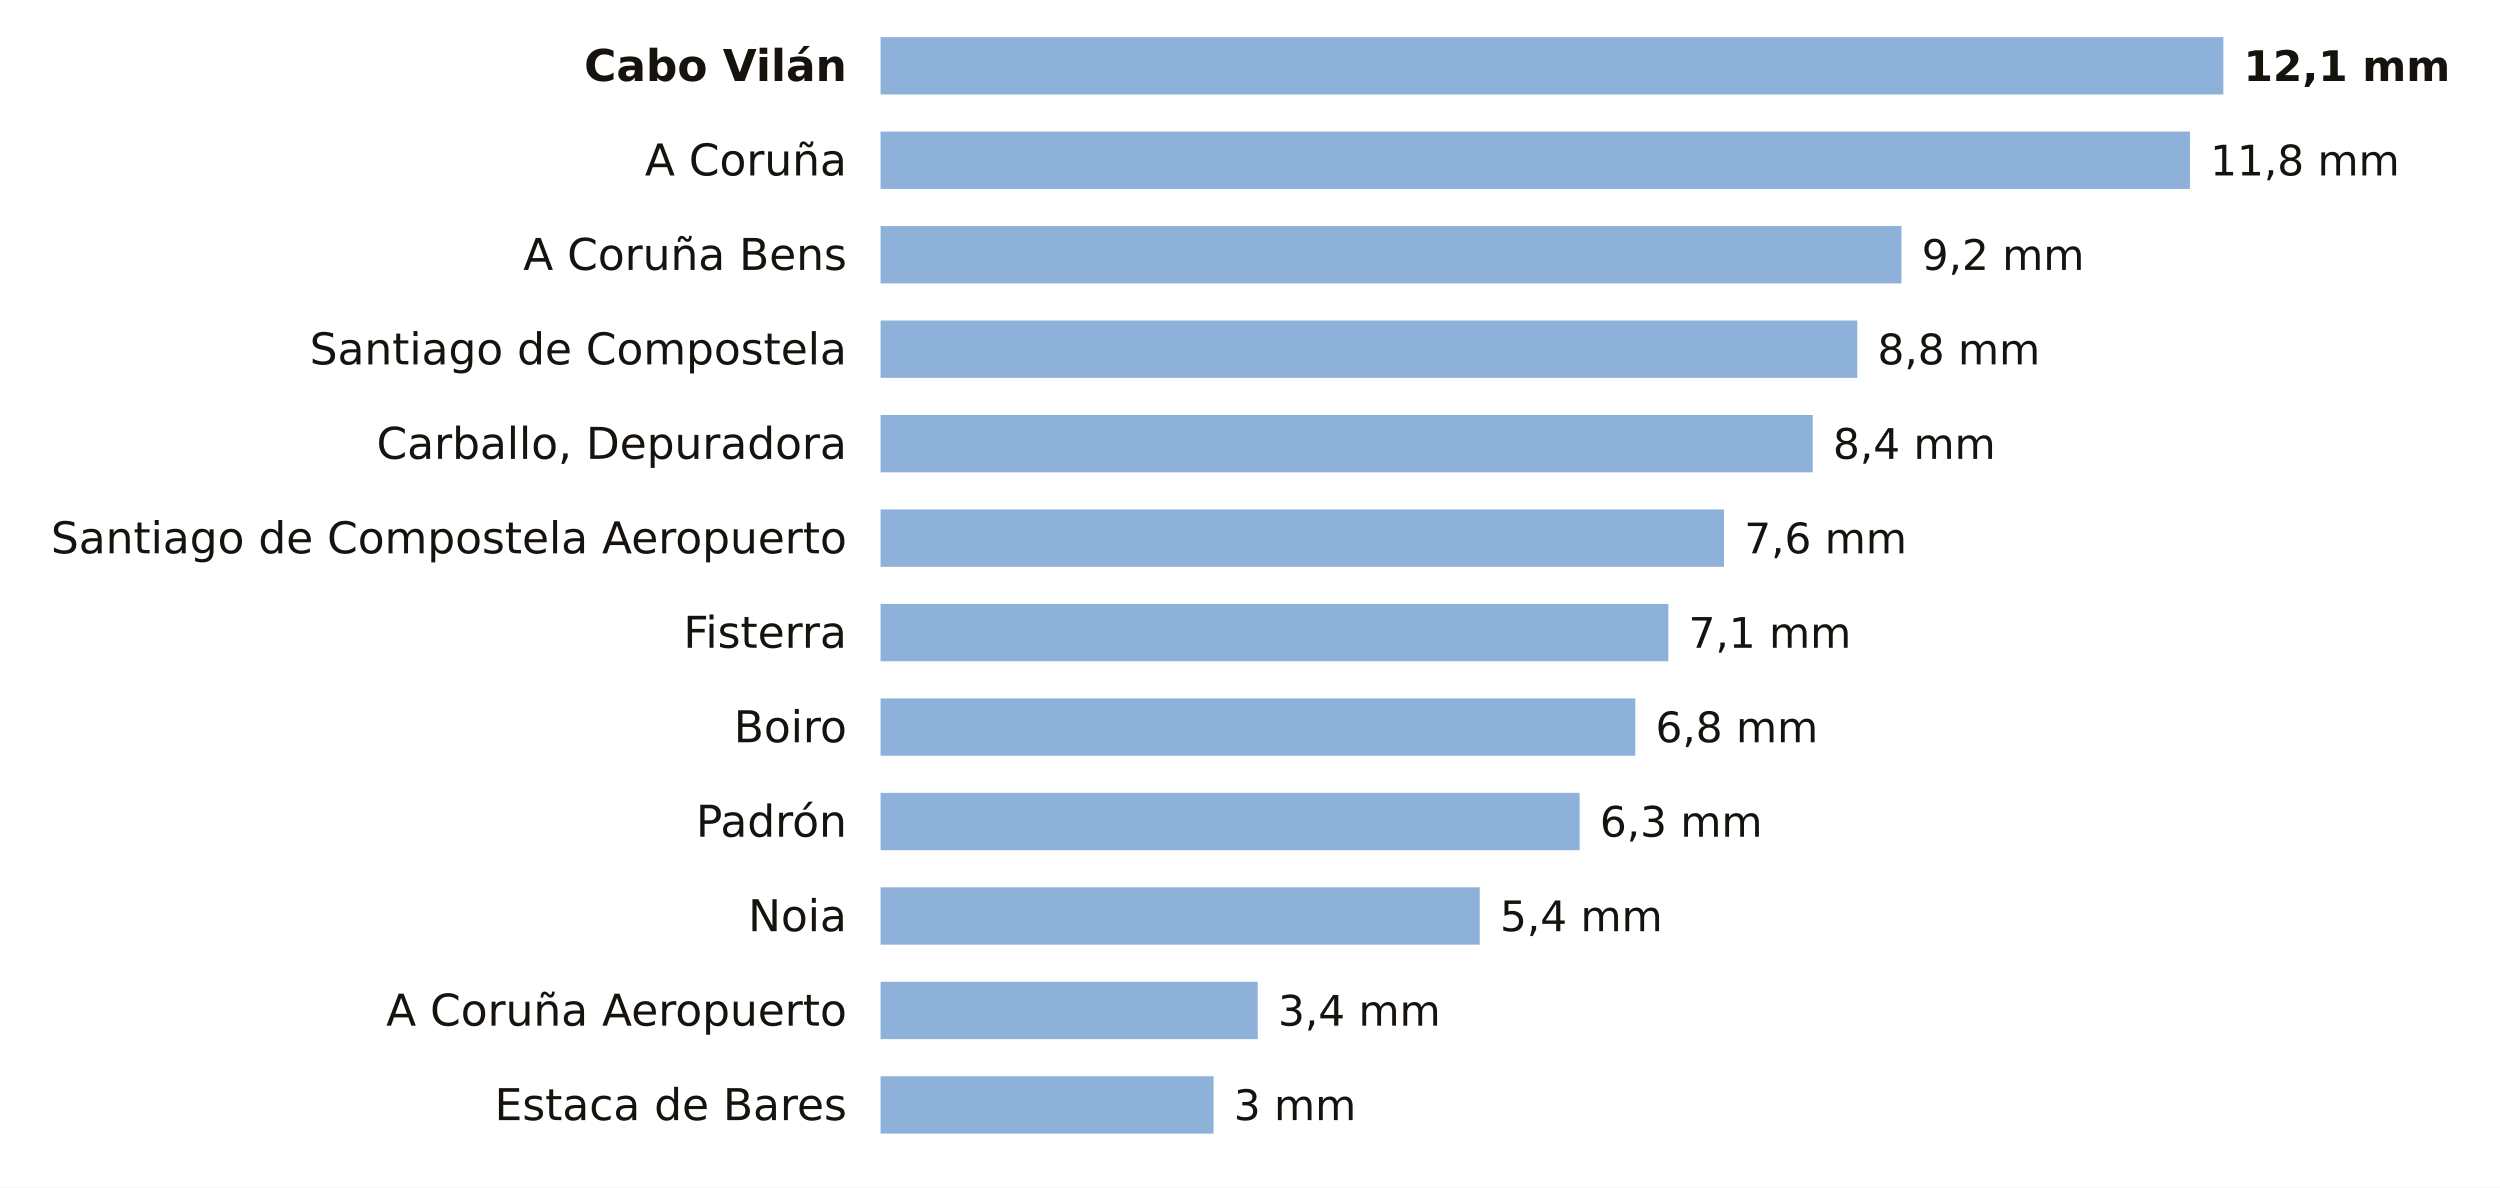
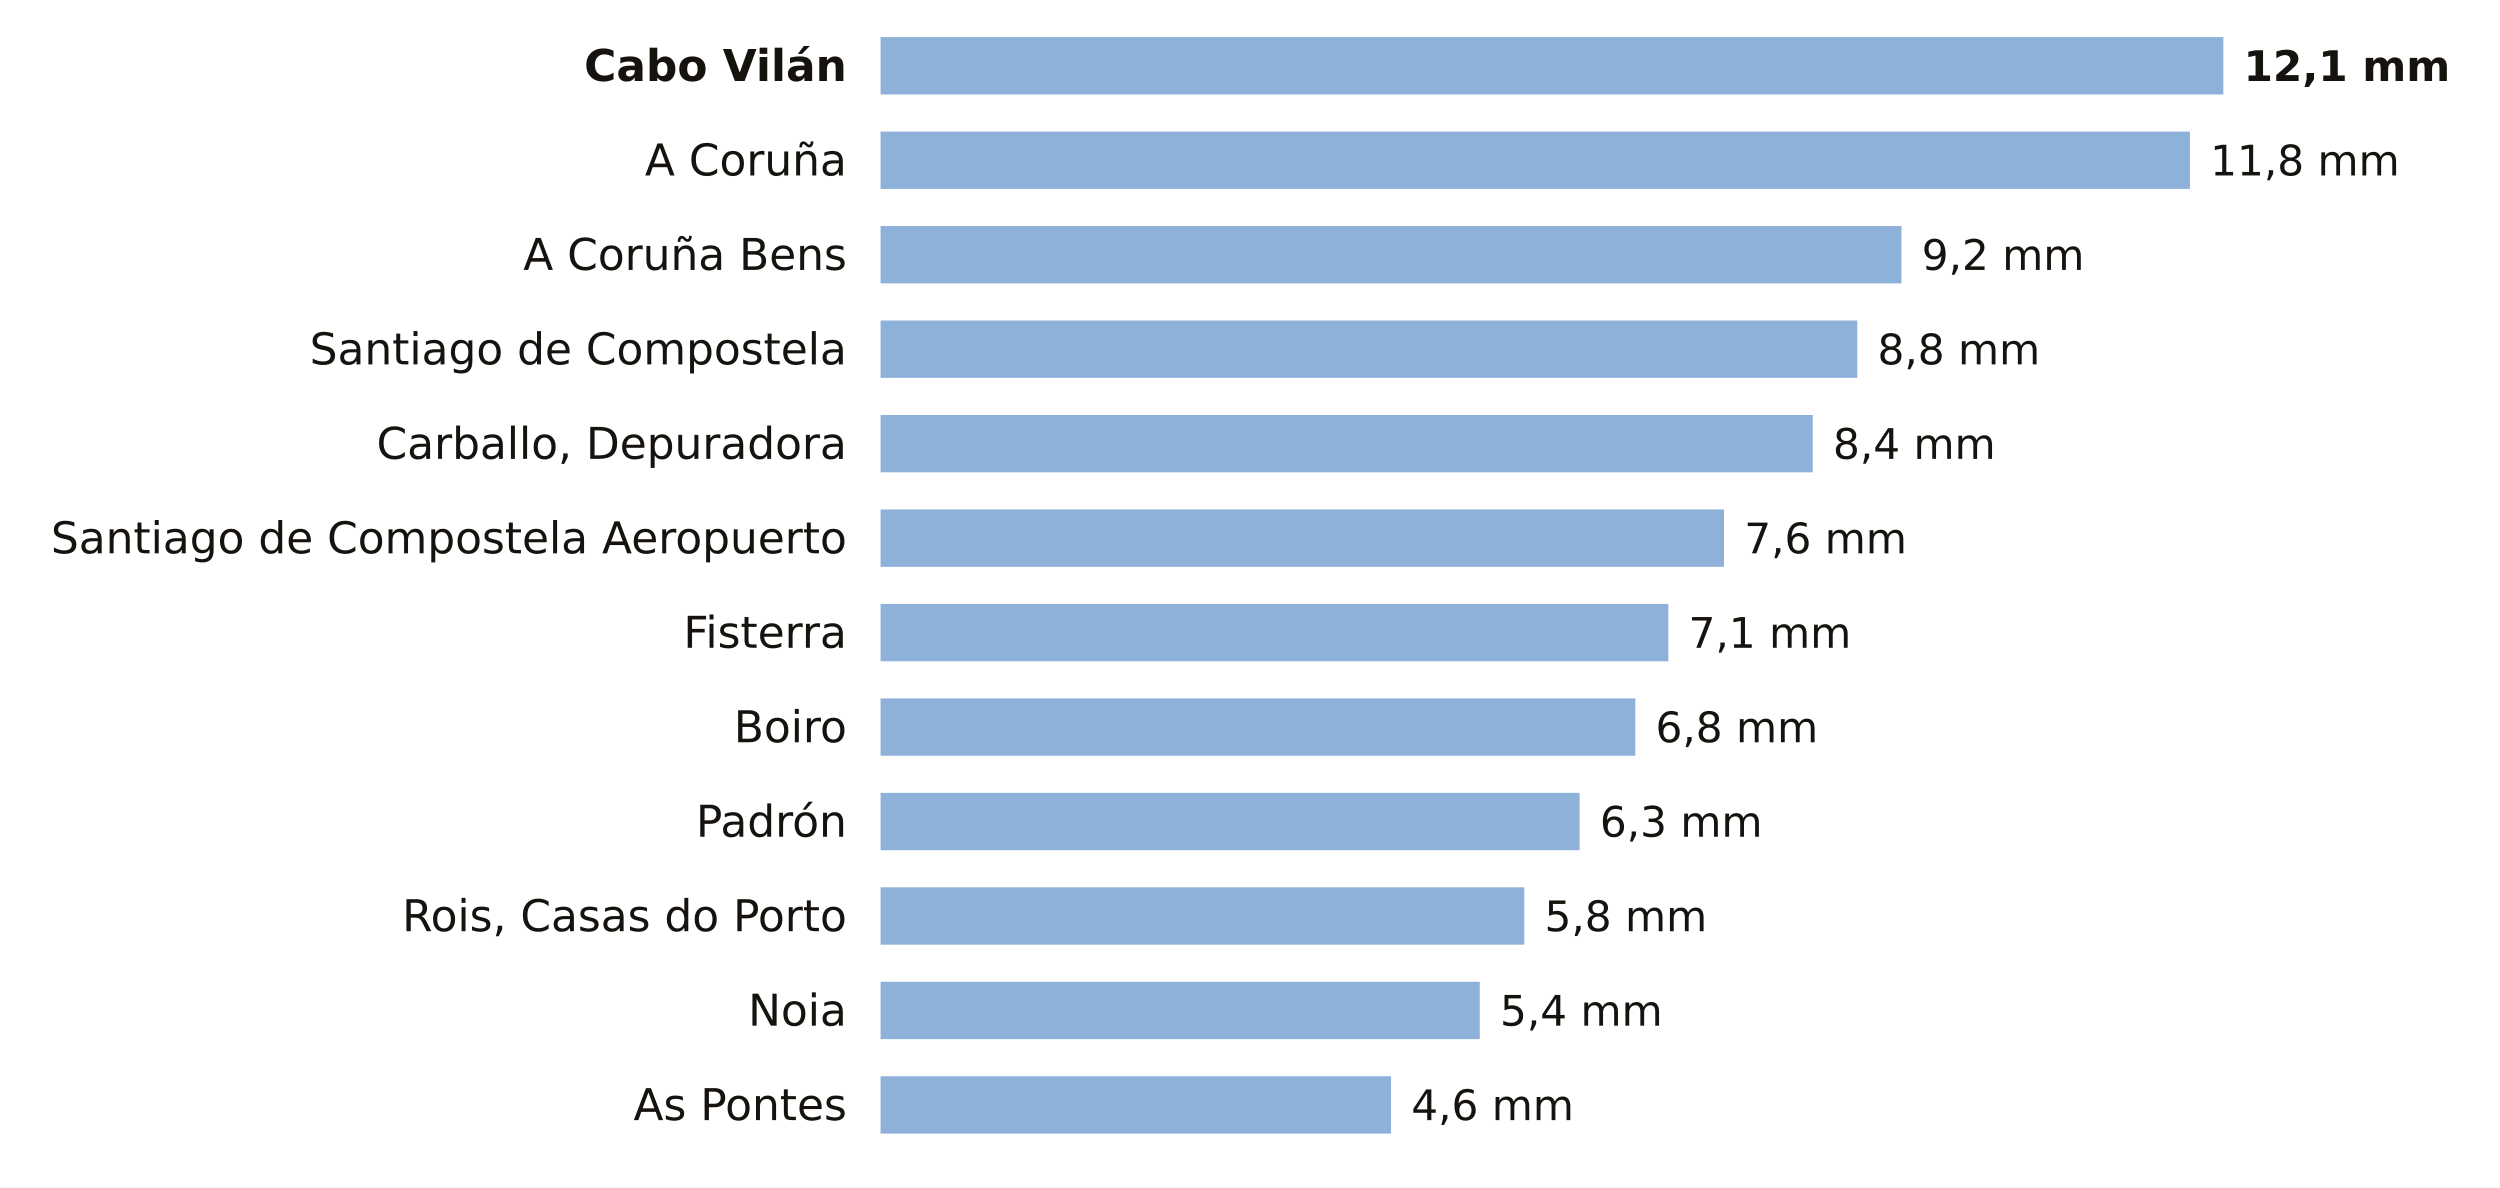
<svg xmlns="http://www.w3.org/2000/svg" viewBox="0 0 741 352" width="741" height="352" role="img" aria-label="La lluvia de los últimos 7 días en las estaciones de AEMET de A Coruña">
  <rect width="741" height="352" fill="#FFFFFF" />
  <text x="251.0" y="24.0" font-size="13" fill="#16130F" text-anchor="end" font-weight="600" font-family="Public Sans, DejaVu Sans, Arial, sans-serif">Cabo Vilán</text>
  <rect x="261" y="11" width="398.0" height="17" fill="#8EB1DA" />
  <text x="665.0" y="24.0" font-size="12.5" fill="#16130F" text-anchor="start" font-weight="700" font-family="Public Sans, DejaVu Sans, Arial, sans-serif">12,1 mm</text>
  <text x="251.0" y="52.0" font-size="13" fill="#16130F" text-anchor="end" font-weight="400" font-family="Public Sans, DejaVu Sans, Arial, sans-serif">A Coruña</text>
  <rect x="261" y="39" width="388.1" height="17" fill="#8EB1DA" />
  <text x="655.1" y="52.0" font-size="12.5" fill="#16130F" text-anchor="start" font-weight="500" font-family="Public Sans, DejaVu Sans, Arial, sans-serif">11,8 mm</text>
  <text x="251.0" y="80.0" font-size="13" fill="#16130F" text-anchor="end" font-weight="400" font-family="Public Sans, DejaVu Sans, Arial, sans-serif">A Coruña Bens</text>
  <rect x="261" y="67" width="302.6" height="17" fill="#8EB1DA" />
  <text x="569.6" y="80.0" font-size="12.5" fill="#16130F" text-anchor="start" font-weight="500" font-family="Public Sans, DejaVu Sans, Arial, sans-serif">9,2 mm</text>
  <text x="251.0" y="108.0" font-size="13" fill="#16130F" text-anchor="end" font-weight="400" font-family="Public Sans, DejaVu Sans, Arial, sans-serif">Santiago de Compostela</text>
  <rect x="261" y="95" width="289.5" height="17" fill="#8EB1DA" />
  <text x="556.5" y="108.0" font-size="12.5" fill="#16130F" text-anchor="start" font-weight="500" font-family="Public Sans, DejaVu Sans, Arial, sans-serif">8,8 mm</text>
  <text x="251.0" y="136.0" font-size="13" fill="#16130F" text-anchor="end" font-weight="400" font-family="Public Sans, DejaVu Sans, Arial, sans-serif">Carballo, Depuradora</text>
  <rect x="261" y="123" width="276.3" height="17" fill="#8EB1DA" />
  <text x="543.3" y="136.0" font-size="12.5" fill="#16130F" text-anchor="start" font-weight="500" font-family="Public Sans, DejaVu Sans, Arial, sans-serif">8,4 mm</text>
  <text x="251.0" y="164.0" font-size="13" fill="#16130F" text-anchor="end" font-weight="400" font-family="Public Sans, DejaVu Sans, Arial, sans-serif">Santiago de Compostela Aeropuerto</text>
  <rect x="261" y="151" width="250.0" height="17" fill="#8EB1DA" />
  <text x="517.0" y="164.0" font-size="12.5" fill="#16130F" text-anchor="start" font-weight="500" font-family="Public Sans, DejaVu Sans, Arial, sans-serif">7,6 mm</text>
  <text x="251.0" y="192.0" font-size="13" fill="#16130F" text-anchor="end" font-weight="400" font-family="Public Sans, DejaVu Sans, Arial, sans-serif">Fisterra</text>
  <rect x="261" y="179" width="233.5" height="17" fill="#8EB1DA" />
  <text x="500.5" y="192.0" font-size="12.5" fill="#16130F" text-anchor="start" font-weight="500" font-family="Public Sans, DejaVu Sans, Arial, sans-serif">7,1 mm</text>
  <text x="251.0" y="220.0" font-size="13" fill="#16130F" text-anchor="end" font-weight="400" font-family="Public Sans, DejaVu Sans, Arial, sans-serif">Boiro</text>
  <rect x="261" y="207" width="223.7" height="17" fill="#8EB1DA" />
  <text x="490.7" y="220.0" font-size="12.5" fill="#16130F" text-anchor="start" font-weight="500" font-family="Public Sans, DejaVu Sans, Arial, sans-serif">6,8 mm</text>
  <text x="251.0" y="248.0" font-size="13" fill="#16130F" text-anchor="end" font-weight="400" font-family="Public Sans, DejaVu Sans, Arial, sans-serif">Padrón</text>
  <rect x="261" y="235" width="207.2" height="17" fill="#8EB1DA" />
  <text x="474.2" y="248.0" font-size="12.5" fill="#16130F" text-anchor="start" font-weight="500" font-family="Public Sans, DejaVu Sans, Arial, sans-serif">6,3 mm</text>
-   <text x="251.0" y="276.0" font-size="13" fill="#16130F" text-anchor="end" font-weight="400" font-family="Public Sans, DejaVu Sans, Arial, sans-serif">Noia</text>
-   <rect x="261" y="263" width="177.6" height="17" fill="#8EB1DA" />
-   <text x="444.6" y="276.0" font-size="12.5" fill="#16130F" text-anchor="start" font-weight="500" font-family="Public Sans, DejaVu Sans, Arial, sans-serif">5,4 mm</text>
-   <text x="251.0" y="304.0" font-size="13" fill="#16130F" text-anchor="end" font-weight="400" font-family="Public Sans, DejaVu Sans, Arial, sans-serif">A Coruña Aeropuerto</text>
-   <rect x="261" y="291" width="111.8" height="17" fill="#8EB1DA" />
-   <text x="378.8" y="304.0" font-size="12.5" fill="#16130F" text-anchor="start" font-weight="500" font-family="Public Sans, DejaVu Sans, Arial, sans-serif">3,4 mm</text>
-   <text x="251.0" y="332.0" font-size="13" fill="#16130F" text-anchor="end" font-weight="400" font-family="Public Sans, DejaVu Sans, Arial, sans-serif">Estaca de Bares</text>
-   <rect x="261" y="319" width="98.7" height="17" fill="#8EB1DA" />
-   <text x="365.7" y="332.0" font-size="12.5" fill="#16130F" text-anchor="start" font-weight="500" font-family="Public Sans, DejaVu Sans, Arial, sans-serif">3 mm</text>
+   <text x="251.0" y="276.0" font-size="13" fill="#16130F" text-anchor="end" font-weight="400" font-family="Public Sans, DejaVu Sans, Arial, sans-serif">Rois, Casas do Porto</text>
+   <rect x="261" y="263" width="190.8" height="17" fill="#8EB1DA" />
+   <text x="457.8" y="276.0" font-size="12.5" fill="#16130F" text-anchor="start" font-weight="500" font-family="Public Sans, DejaVu Sans, Arial, sans-serif">5,8 mm</text>
+   <text x="251.0" y="304.0" font-size="13" fill="#16130F" text-anchor="end" font-weight="400" font-family="Public Sans, DejaVu Sans, Arial, sans-serif">Noia</text>
+   <rect x="261" y="291" width="177.6" height="17" fill="#8EB1DA" />
+   <text x="444.6" y="304.0" font-size="12.5" fill="#16130F" text-anchor="start" font-weight="500" font-family="Public Sans, DejaVu Sans, Arial, sans-serif">5,4 mm</text>
+   <text x="251.0" y="332.0" font-size="13" fill="#16130F" text-anchor="end" font-weight="400" font-family="Public Sans, DejaVu Sans, Arial, sans-serif">As Pontes</text>
+   <rect x="261" y="319" width="151.3" height="17" fill="#8EB1DA" />
+   <text x="418.3" y="332.0" font-size="12.5" fill="#16130F" text-anchor="start" font-weight="500" font-family="Public Sans, DejaVu Sans, Arial, sans-serif">4,6 mm</text>
</svg>
